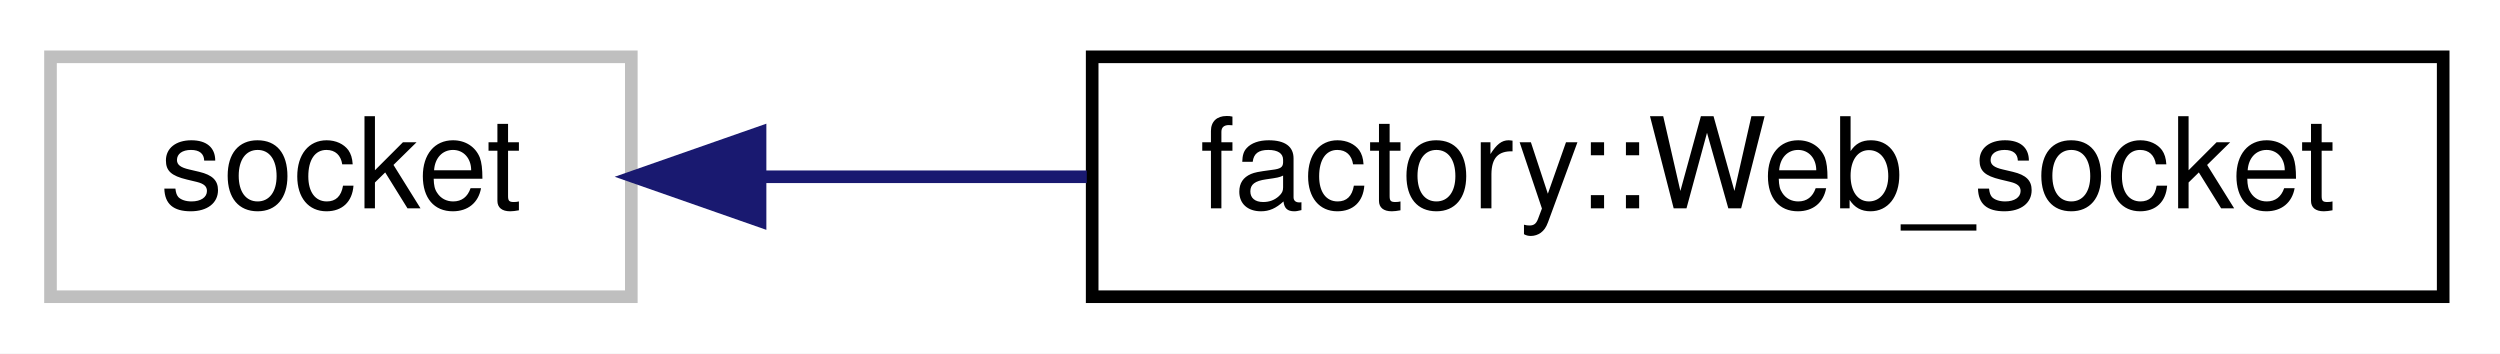
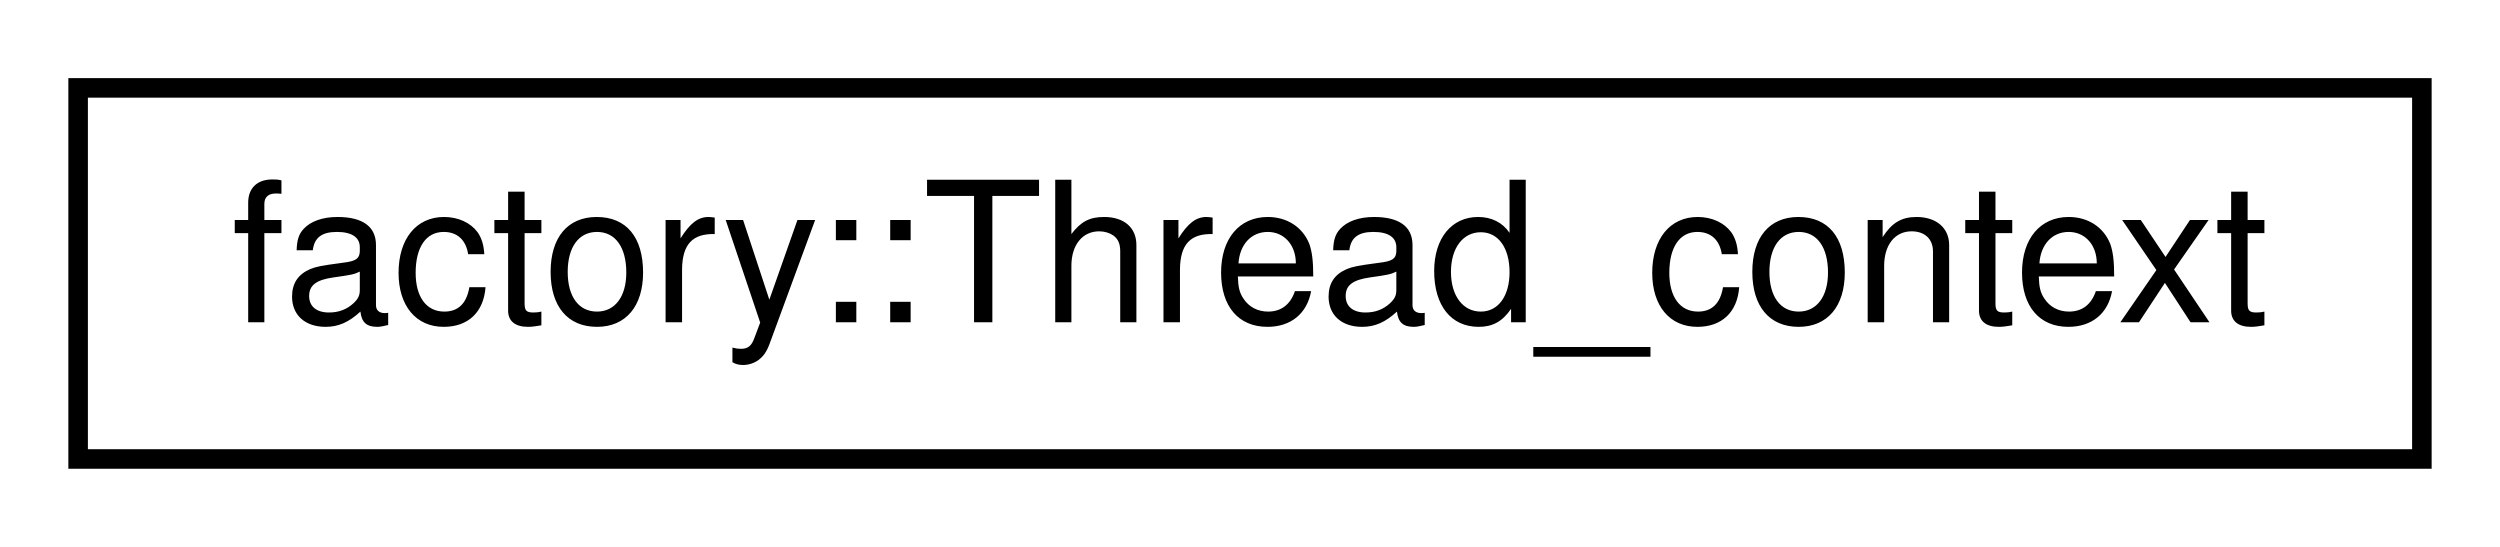
- <svg xmlns="http://www.w3.org/2000/svg" xmlns:xlink="http://www.w3.org/1999/xlink" width="198pt" height="28pt" viewBox="0.00 0.00 198.00 28.00">
+ <svg xmlns="http://www.w3.org/2000/svg" xmlns:xlink="http://www.w3.org/1999/xlink" width="128pt" height="28pt" viewBox="0.00 0.00 128.00 28.00">
  <g id="graph0" class="graph" transform="scale(1 1) rotate(0) translate(4 24)">
-     <polygon fill="white" stroke="none" points="-4,4 -4,-24 194,-24 194,4 -4,4" />
+     <polygon fill="white" stroke="none" points="-4,4 -4,-24 124,-24 124,4 -4,4" />
    <g id="node1" class="node">
-       <polygon fill="white" stroke="#bfbfbf" points="0,-0.5 0,-19.5 46,-19.5 46,-0.5 0,-0.5" />
-       <text text-anchor="middle" x="23" y="-7.5" font-family="Helvetica,sans-Serif" font-size="10.00">socket</text>
-     </g>
-     <g id="node2" class="node">
-       <g id="a_node2">
-         <a xlink:href="structfactory_1_1Web__socket.html" target="_top" xlink:title="factory::Web_socket">
-           <polygon fill="white" stroke="black" points="82.5,-0.5 82.5,-19.5 189.5,-19.5 189.5,-0.5 82.5,-0.5" />
-           <text text-anchor="middle" x="136" y="-7.5" font-family="Helvetica,sans-Serif" font-size="10.00">factory::Web_socket</text>
+       <g id="a_node1">
+         <a xlink:href="structfactory_1_1Thread__context.html" target="_top" xlink:title="factory::Thread_context">
+           <polygon fill="white" stroke="black" points="0,-0.5 0,-19.5 120,-19.5 120,-0.5 0,-0.5" />
+           <text text-anchor="middle" x="60" y="-7.5" font-family="Helvetica,sans-Serif" font-size="10.00">factory::Thread_context</text>
        </a>
      </g>
    </g>
-     <g id="edge1" class="edge">
-       <path fill="none" stroke="midnightblue" d="M56.291,-10C64.379,-10 73.269,-10 82.073,-10" />
-       <polygon fill="midnightblue" stroke="midnightblue" points="56.196,-6.5 46.196,-10 56.196,-13.5 56.196,-6.5" />
-     </g>
  </g>
</svg>
